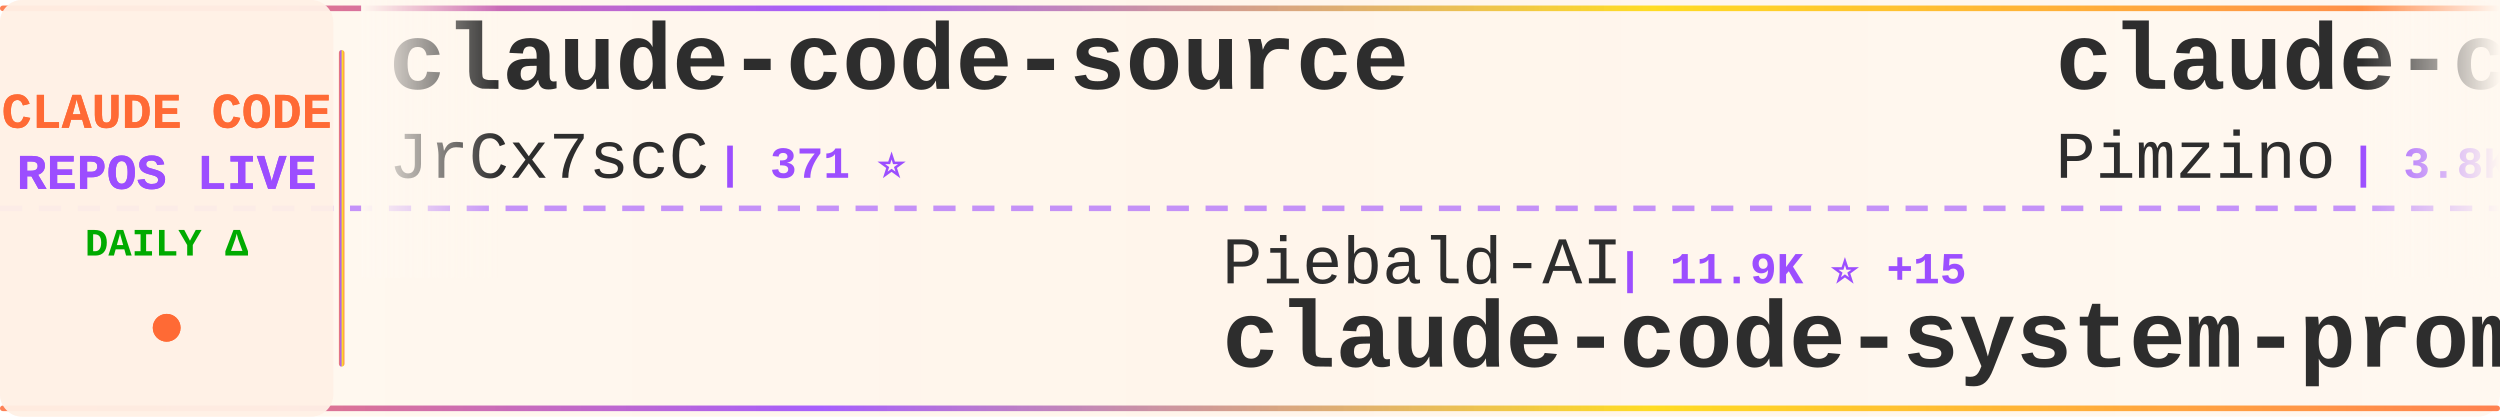
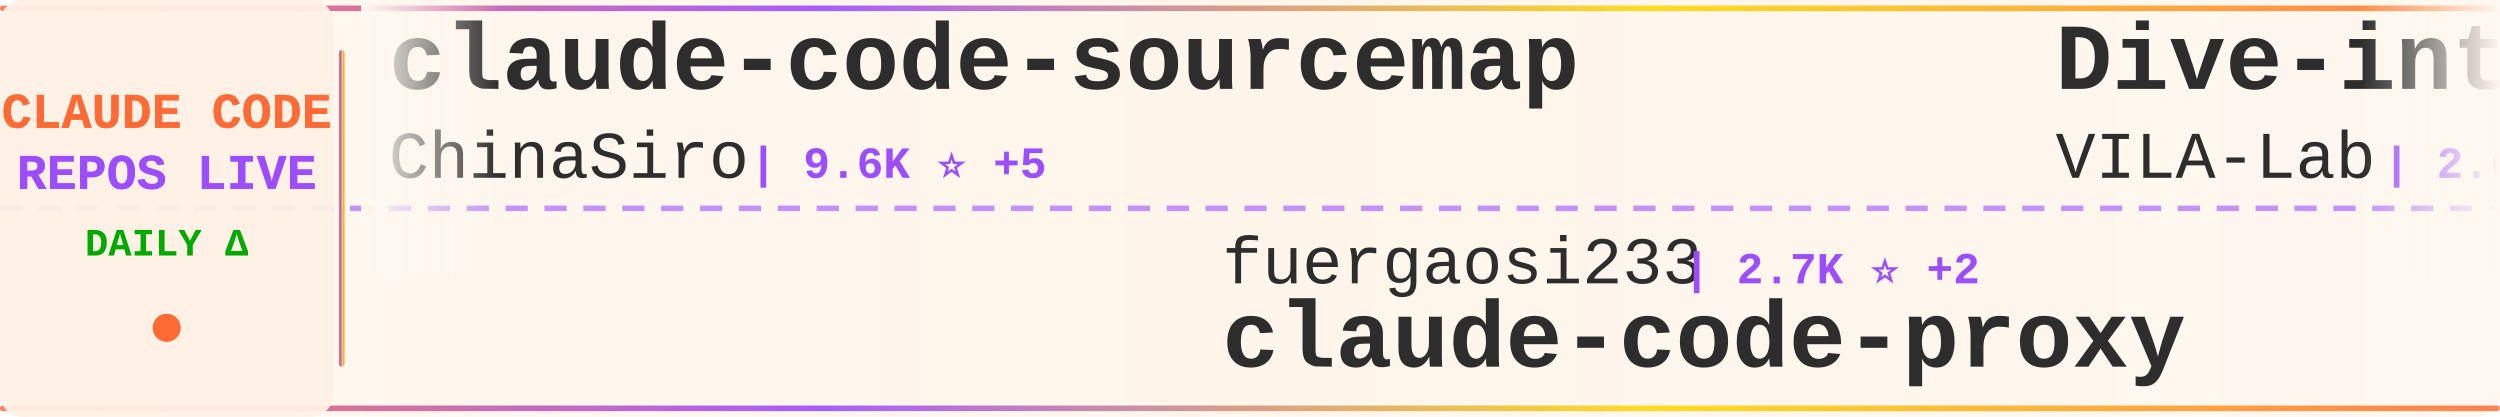
<svg xmlns="http://www.w3.org/2000/svg" width="900" height="150">
  <defs>
    <linearGradient id="tickerBg" x1="0%" y1="0%" x2="100%" y2="0%">
      <stop offset="0%" style="stop-color:#fff8f0;stop-opacity:0.98" />
      <stop offset="50%" style="stop-color:#fff5eb;stop-opacity:1" />
      <stop offset="100%" style="stop-color:#fff8f0;stop-opacity:0.98" />
    </linearGradient>
    <linearGradient id="borderGrad" x1="0%" y1="0%" x2="100%" y2="0%">
      <stop offset="0%" style="stop-color:#FF6B35;stop-opacity:0.85">
        <animate attributeName="stop-opacity" values="0.85;1;0.85" dur="2s" repeatCount="indefinite" />
      </stop>
      <stop offset="33%" style="stop-color:#9C4EFF;stop-opacity:0.9">
        <animate attributeName="stop-opacity" values="0.9;1;0.9" dur="2.2s" repeatCount="indefinite" />
      </stop>
      <stop offset="66%" style="stop-color:#FFD700;stop-opacity:0.85">
        <animate attributeName="stop-opacity" values="0.85;1;0.85" dur="1.8s" repeatCount="indefinite" />
      </stop>
      <stop offset="100%" style="stop-color:#FF6B35;stop-opacity:0.85">
        <animate attributeName="stop-opacity" values="0.85;1;0.85" dur="2s" repeatCount="indefinite" />
      </stop>
    </linearGradient>
    <filter id="textGlow">
      <feGaussianBlur stdDeviation="0.15" result="coloredBlur" />
      <feMerge>
        <feMergeNode in="coloredBlur" />
        <feMergeNode in="SourceGraphic" />
      </feMerge>
    </filter>
    <filter id="metricGlow">
      <feGaussianBlur stdDeviation="0.2" result="coloredBlur" />
      <feMerge>
        <feMergeNode in="coloredBlur" />
        <feMergeNode in="SourceGraphic" />
      </feMerge>
    </filter>
    <linearGradient id="leftFade" x1="0%" y1="0%" x2="100%" y2="0%">
      <stop offset="0%" style="stop-color:#fff8f0;stop-opacity:1" />
      <stop offset="100%" style="stop-color:#fff8f0;stop-opacity:0" />
    </linearGradient>
    <linearGradient id="rightFade" x1="0%" y1="0%" x2="100%" y2="0%">
      <stop offset="0%" style="stop-color:#fff8f0;stop-opacity:0" />
      <stop offset="100%" style="stop-color:#fff8f0;stop-opacity:1" />
    </linearGradient>
  </defs>
  <rect width="900" height="150" fill="url(#tickerBg)" rx="8" />
  <rect x="0" y="2" width="900" height="2" fill="url(#borderGrad)" rx="1" />
  <rect x="0" y="146" width="900" height="2" fill="url(#borderGrad)" rx="1" />
  <line x1="0" y1="75" x2="900" y2="75" stroke="#9C4EFF" stroke-width="2" stroke-dasharray="8 6" opacity="0.6" />
  <rect x="0" y="0" width="120" height="150" fill="#fff0e6" opacity="0.95" rx="8" />
  <text x="60" y="46" font-family="'Courier New', monospace" font-size="18" font-weight="bold" fill="#FF6B35" text-anchor="middle" filter="url(#textGlow)">
    CLAUDE CODE
  </text>
  <text x="60" y="68" font-family="'Courier New', monospace" font-size="18" font-weight="bold" fill="#9C4EFF" text-anchor="middle" filter="url(#textGlow)">
    REPOS LIVE
  </text>
  <text x="60" y="92" font-family="'Courier New', monospace" font-size="14" font-weight="bold" fill="#00aa00" text-anchor="middle">
    DAILY Δ
  </text>
  <circle cx="60" cy="118" r="5" fill="#FF6B35" filter="url(#metricGlow)">
    <animate attributeName="r" values="4;6;4" dur="1.5s" repeatCount="indefinite" />
    <animate attributeName="opacity" values="0.6;1;0.6" dur="1.5s" repeatCount="indefinite" />
  </circle>
  <rect x="122" y="18" width="2" height="114" fill="url(#borderGrad)" rx="1" />
  <clipPath id="tickerClip">
    <rect x="130" y="0" width="770" height="150" />
  </clipPath>
  <g clip-path="url(#tickerClip)">
    <g id="tickerItems">
      <animateTransform attributeName="transform" attributeType="XML" type="translate" from="0 0" to="-3000 0" dur="54s" repeatCount="indefinite" />
      <g transform="translate(0, 0)">
-         <text x="140" y="32" font-family="'Courier New', monospace" font-size="34" font-weight="bold" fill="#2d2d2d">claude-code-source</text>
-         <text x="140" y="64" font-family="'Courier New', monospace" font-size="24" font-weight="normal" fill="#2d2d2d" opacity="1.0">JrCx7scC</text>
-         <text x="258" y="64" font-family="'Courier New', monospace" font-size="16" font-weight="bold" fill="#9C4EFF"> | 371 ⭐</text>
+         <text x="140" y="32" font-family="'Courier New', monospace" font-size="34" font-weight="bold" fill="#2d2d2d">claude-code-sourcemap</text>
+         <text x="140" y="64" font-family="'Courier New', monospace" font-size="24" font-weight="normal" fill="#2d2d2d" opacity="1.0">ChinaSiro</text>
+         <text x="270" y="64" font-family="'Courier New', monospace" font-size="16" font-weight="bold" fill="#9C4EFF"> | 9.6K ⭐ +5</text>
      </g>
      <g transform="translate(300, 0)">
-         <text x="140" y="102" font-family="'Courier New', monospace" font-size="24" font-weight="normal" fill="#2d2d2d" opacity="1.0">Piebald-AI</text>
-         <text x="282" y="102" font-family="'Courier New', monospace" font-size="16" font-weight="bold" fill="#9C4EFF"> | 11.9K ⭐ +15</text>
-         <text x="140" y="132" font-family="'Courier New', monospace" font-size="34" font-weight="bold" fill="#2d2d2d">claude-code-system-promp...</text>
+         <text x="140" y="102" font-family="'Courier New', monospace" font-size="24" font-weight="normal" fill="#2d2d2d" opacity="1.0">fuergaosi233</text>
+         <text x="306" y="102" font-family="'Courier New', monospace" font-size="16" font-weight="bold" fill="#9C4EFF"> | 2.7K ⭐ +2</text>
+         <text x="140" y="132" font-family="'Courier New', monospace" font-size="34" font-weight="bold" fill="#2d2d2d">claude-code-proxy</text>
      </g>
      <g transform="translate(600, 0)">
-         <text x="140" y="32" font-family="'Courier New', monospace" font-size="34" font-weight="bold" fill="#2d2d2d">claude-code-spec-workflo...</text>
-         <text x="140" y="64" font-family="'Courier New', monospace" font-size="24" font-weight="normal" fill="#2d2d2d" opacity="1.0">Pimzino</text>
-         <text x="246" y="64" font-family="'Courier New', monospace" font-size="16" font-weight="bold" fill="#9C4EFF"> | 3.8K ⭐ +1</text>
+         <text x="140" y="32" font-family="'Courier New', monospace" font-size="34" font-weight="bold" fill="#2d2d2d">Dive-into-Claude-Code</text>
+         <text x="140" y="64" font-family="'Courier New', monospace" font-size="24" font-weight="normal" fill="#2d2d2d" opacity="1.0">VILA-Lab</text>
+         <text x="258" y="64" font-family="'Courier New', monospace" font-size="16" font-weight="bold" fill="#9C4EFF"> | 2.0K ⭐ +6</text>
      </g>
      <g transform="translate(900, 0)">
-         <text x="140" y="102" font-family="'Courier New', monospace" font-size="24" font-weight="normal" fill="#2d2d2d" opacity="1.0">1rgs</text>
-         <text x="210" y="102" font-family="'Courier New', monospace" font-size="16" font-weight="bold" fill="#9C4EFF"> | 3.7K ⭐ +2</text>
+         <text x="140" y="102" font-family="'Courier New', monospace" font-size="24" font-weight="normal" fill="#2d2d2d" opacity="1.0">VoltAgent</text>
+         <text x="270" y="102" font-family="'Courier New', monospace" font-size="16" font-weight="bold" fill="#9C4EFF"> | 23.5K ⭐ +32</text>
+         <text x="140" y="132" font-family="'Courier New', monospace" font-size="34" font-weight="bold" fill="#2d2d2d">awesome-claude-code-suba...</text>
+       </g>
+       <g transform="translate(1200, 0)">
+         <text x="140" y="32" font-family="'Courier New', monospace" font-size="34" font-weight="bold" fill="#2d2d2d">free-claude-code</text>
+         <text x="140" y="64" font-family="'Courier New', monospace" font-size="24" font-weight="normal" fill="#2d2d2d" opacity="1.0">Alishahryar1</text>
+         <text x="306" y="64" font-family="'Courier New', monospace" font-size="16" font-weight="bold" fill="#9C4EFF"> | 41.2K ⭐ +313</text>
+       </g>
+       <g transform="translate(1500, 0)">
+         <text x="140" y="102" font-family="'Courier New', monospace" font-size="24" font-weight="normal" fill="#2d2d2d" opacity="1.0">asgeirtj</text>
+         <text x="258" y="102" font-family="'Courier New', monospace" font-size="16" font-weight="bold" fill="#9C4EFF"> | 59.2K ⭐ +206</text>
+         <text x="140" y="132" font-family="'Courier New', monospace" font-size="34" font-weight="bold" fill="#2d2d2d">system_prompts_leaks</text>
+       </g>
+       <g transform="translate(1800, 0)">
+         <text x="140" y="32" font-family="'Courier New', monospace" font-size="34" font-weight="bold" fill="#2d2d2d">claude-code-pm-course</text>
+         <text x="140" y="64" font-family="'Courier New', monospace" font-size="24" font-weight="normal" fill="#2d2d2d" opacity="1.0">carlvellotti</text>
+         <text x="306" y="64" font-family="'Courier New', monospace" font-size="16" font-weight="bold" fill="#9C4EFF"> | 2.1K ⭐ +1</text>
+       </g>
+       <g transform="translate(2100, 0)">
+         <text x="140" y="102" font-family="'Courier New', monospace" font-size="24" font-weight="normal" fill="#2d2d2d" opacity="1.0">frankbria</text>
+         <text x="270" y="102" font-family="'Courier New', monospace" font-size="16" font-weight="bold" fill="#9C4EFF"> | 9.6K ⭐ +5</text>
+         <text x="140" y="132" font-family="'Courier New', monospace" font-size="34" font-weight="bold" fill="#2d2d2d">ralph-claude-code</text>
+       </g>
+       <g transform="translate(2400, 0)">
+         <text x="140" y="32" font-family="'Courier New', monospace" font-size="34" font-weight="bold" fill="#2d2d2d">Claude-code</text>
+         <text x="140" y="64" font-family="'Courier New', monospace" font-size="24" font-weight="normal" fill="#2d2d2d" opacity="1.0">fazxes</text>
+         <text x="234" y="64" font-family="'Courier New', monospace" font-size="16" font-weight="bold" fill="#9C4EFF"> | 225 ⭐</text>
+       </g>
+       <g transform="translate(2700, 0)">
+         <text x="140" y="102" font-family="'Courier New', monospace" font-size="24" font-weight="normal" fill="#2d2d2d" opacity="1.0">luyao618</text>
+         <text x="258" y="102" font-family="'Courier New', monospace" font-size="16" font-weight="bold" fill="#9C4EFF"> | 1.6K ⭐ +3</text>
+         <text x="140" y="132" font-family="'Courier New', monospace" font-size="34" font-weight="bold" fill="#2d2d2d">Claude-Code-Source-Study</text>
+       </g>
+       <g transform="translate(3000, 0)">
+         <text x="140" y="32" font-family="'Courier New', monospace" font-size="34" font-weight="bold" fill="#2d2d2d">claude-code-sourcemap</text>
+         <text x="140" y="64" font-family="'Courier New', monospace" font-size="24" font-weight="normal" fill="#2d2d2d" opacity="1.0">ChinaSiro</text>
+         <text x="270" y="64" font-family="'Courier New', monospace" font-size="16" font-weight="bold" fill="#9C4EFF"> | 9.6K ⭐ +5</text>
+       </g>
+       <g transform="translate(3300, 0)">
+         <text x="140" y="102" font-family="'Courier New', monospace" font-size="24" font-weight="normal" fill="#2d2d2d" opacity="1.0">fuergaosi233</text>
+         <text x="306" y="102" font-family="'Courier New', monospace" font-size="16" font-weight="bold" fill="#9C4EFF"> | 2.7K ⭐ +2</text>
        <text x="140" y="132" font-family="'Courier New', monospace" font-size="34" font-weight="bold" fill="#2d2d2d">claude-code-proxy</text>
      </g>
-       <g transform="translate(1200, 0)">
-         <text x="140" y="32" font-family="'Courier New', monospace" font-size="34" font-weight="bold" fill="#2d2d2d">claude-code-source-code-...</text>
-         <text x="140" y="64" font-family="'Courier New', monospace" font-size="24" font-weight="normal" fill="#2d2d2d" opacity="1.0">ghuntley</text>
-         <text x="258" y="64" font-family="'Courier New', monospace" font-size="16" font-weight="bold" fill="#9C4EFF"> | 986 ⭐</text>
-       </g>
-       <g transform="translate(1500, 0)">
-         <text x="140" y="102" font-family="'Courier New', monospace" font-size="24" font-weight="normal" fill="#2d2d2d" opacity="1.0">disler</text>
-         <text x="234" y="102" font-family="'Courier New', monospace" font-size="16" font-weight="bold" fill="#9C4EFF"> | 1.5K ⭐ +2</text>
-         <text x="140" y="132" font-family="'Courier New', monospace" font-size="34" font-weight="bold" fill="#2d2d2d">pi-vs-claude-code</text>
-       </g>
-       <g transform="translate(1800, 0)">
-         <text x="140" y="32" font-family="'Courier New', monospace" font-size="34" font-weight="bold" fill="#2d2d2d">free-claude-code</text>
-         <text x="140" y="64" font-family="'Courier New', monospace" font-size="24" font-weight="normal" fill="#2d2d2d" opacity="1.0">Alishahryar1</text>
-         <text x="306" y="64" font-family="'Courier New', monospace" font-size="16" font-weight="bold" fill="#9C4EFF"> | 41.1K ⭐ +315</text>
-       </g>
-       <g transform="translate(2100, 0)">
-         <text x="140" y="102" font-family="'Courier New', monospace" font-size="24" font-weight="normal" fill="#2d2d2d" opacity="1.0">shareAI-lab</text>
-         <text x="294" y="102" font-family="'Courier New', monospace" font-size="16" font-weight="bold" fill="#9C4EFF"> | 71.7K ⭐ +174</text>
-         <text x="140" y="132" font-family="'Courier New', monospace" font-size="34" font-weight="bold" fill="#2d2d2d">learn-claude-code</text>
-       </g>
-       <g transform="translate(2400, 0)">
-         <text x="140" y="32" font-family="'Courier New', monospace" font-size="34" font-weight="bold" fill="#2d2d2d">claude-code-webui</text>
-         <text x="140" y="64" font-family="'Courier New', monospace" font-size="24" font-weight="normal" fill="#2d2d2d" opacity="1.0">sugyan</text>
-         <text x="234" y="64" font-family="'Courier New', monospace" font-size="16" font-weight="bold" fill="#9C4EFF"> | 1.1K ⭐</text>
-       </g>
-       <g transform="translate(2700, 0)">
-         <text x="140" y="102" font-family="'Courier New', monospace" font-size="24" font-weight="normal" fill="#2d2d2d" opacity="1.0">jqueryscript</text>
-         <text x="306" y="102" font-family="'Courier New', monospace" font-size="16" font-weight="bold" fill="#9C4EFF"> | 471 ⭐ +2</text>
-         <text x="140" y="132" font-family="'Courier New', monospace" font-size="34" font-weight="bold" fill="#2d2d2d">awesome-claude-code</text>
-       </g>
-       <g transform="translate(3000, 0)">
-         <text x="140" y="32" font-family="'Courier New', monospace" font-size="34" font-weight="bold" fill="#2d2d2d">claude-code-source</text>
-         <text x="140" y="64" font-family="'Courier New', monospace" font-size="24" font-weight="normal" fill="#2d2d2d" opacity="1.0">JrCx7scC</text>
-         <text x="258" y="64" font-family="'Courier New', monospace" font-size="16" font-weight="bold" fill="#9C4EFF"> | 371 ⭐</text>
-       </g>
-       <g transform="translate(3300, 0)">
-         <text x="140" y="102" font-family="'Courier New', monospace" font-size="24" font-weight="normal" fill="#2d2d2d" opacity="1.0">Piebald-AI</text>
-         <text x="282" y="102" font-family="'Courier New', monospace" font-size="16" font-weight="bold" fill="#9C4EFF"> | 11.9K ⭐ +15</text>
-         <text x="140" y="132" font-family="'Courier New', monospace" font-size="34" font-weight="bold" fill="#2d2d2d">claude-code-system-promp...</text>
-       </g>
      <g transform="translate(3600, 0)">
-         <text x="140" y="32" font-family="'Courier New', monospace" font-size="34" font-weight="bold" fill="#2d2d2d">claude-code-spec-workflo...</text>
-         <text x="140" y="64" font-family="'Courier New', monospace" font-size="24" font-weight="normal" fill="#2d2d2d" opacity="1.0">Pimzino</text>
-         <text x="246" y="64" font-family="'Courier New', monospace" font-size="16" font-weight="bold" fill="#9C4EFF"> | 3.8K ⭐ +1</text>
+         <text x="140" y="32" font-family="'Courier New', monospace" font-size="34" font-weight="bold" fill="#2d2d2d">Dive-into-Claude-Code</text>
+         <text x="140" y="64" font-family="'Courier New', monospace" font-size="24" font-weight="normal" fill="#2d2d2d" opacity="1.0">VILA-Lab</text>
+         <text x="258" y="64" font-family="'Courier New', monospace" font-size="16" font-weight="bold" fill="#9C4EFF"> | 2.0K ⭐ +6</text>
      </g>
      <g transform="translate(3900, 0)">
-         <text x="140" y="102" font-family="'Courier New', monospace" font-size="24" font-weight="normal" fill="#2d2d2d" opacity="1.0">1rgs</text>
-         <text x="210" y="102" font-family="'Courier New', monospace" font-size="16" font-weight="bold" fill="#9C4EFF"> | 3.7K ⭐ +2</text>
-         <text x="140" y="132" font-family="'Courier New', monospace" font-size="34" font-weight="bold" fill="#2d2d2d">claude-code-proxy</text>
+         <text x="140" y="102" font-family="'Courier New', monospace" font-size="24" font-weight="normal" fill="#2d2d2d" opacity="1.0">VoltAgent</text>
+         <text x="270" y="102" font-family="'Courier New', monospace" font-size="16" font-weight="bold" fill="#9C4EFF"> | 23.5K ⭐ +32</text>
+         <text x="140" y="132" font-family="'Courier New', monospace" font-size="34" font-weight="bold" fill="#2d2d2d">awesome-claude-code-suba...</text>
      </g>
    </g>
  </g>
  <rect x="130" y="0" width="50" height="100" fill="url(#leftFade)" />
  <rect x="850" y="0" width="50" height="100" fill="url(#rightFade)" />
</svg>
